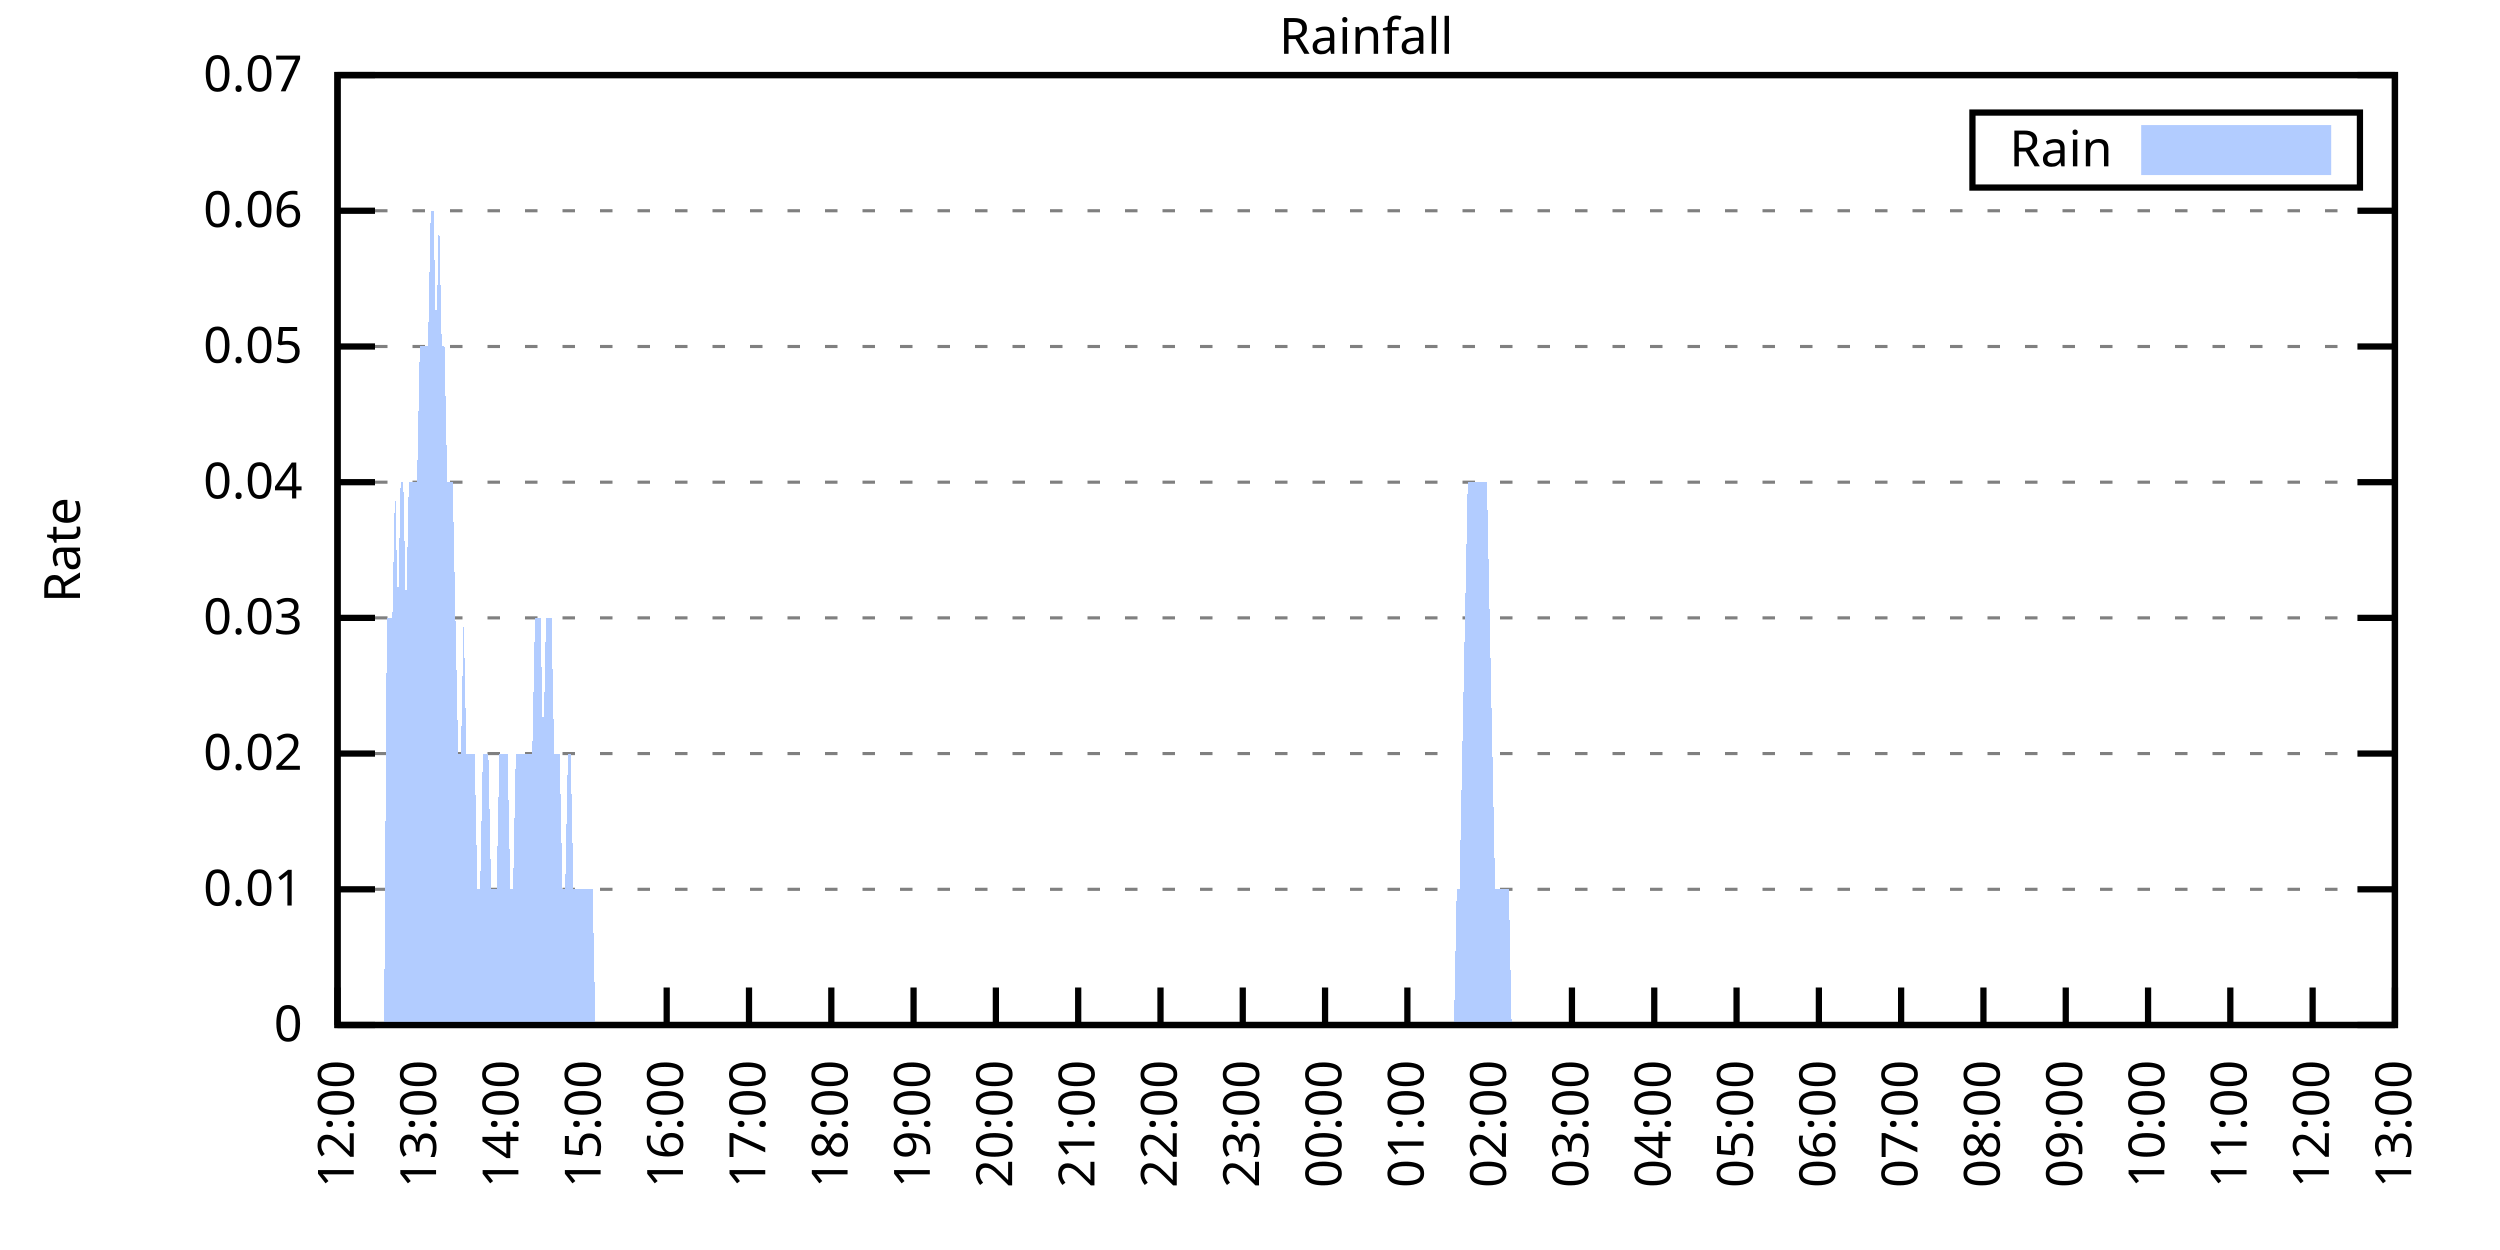
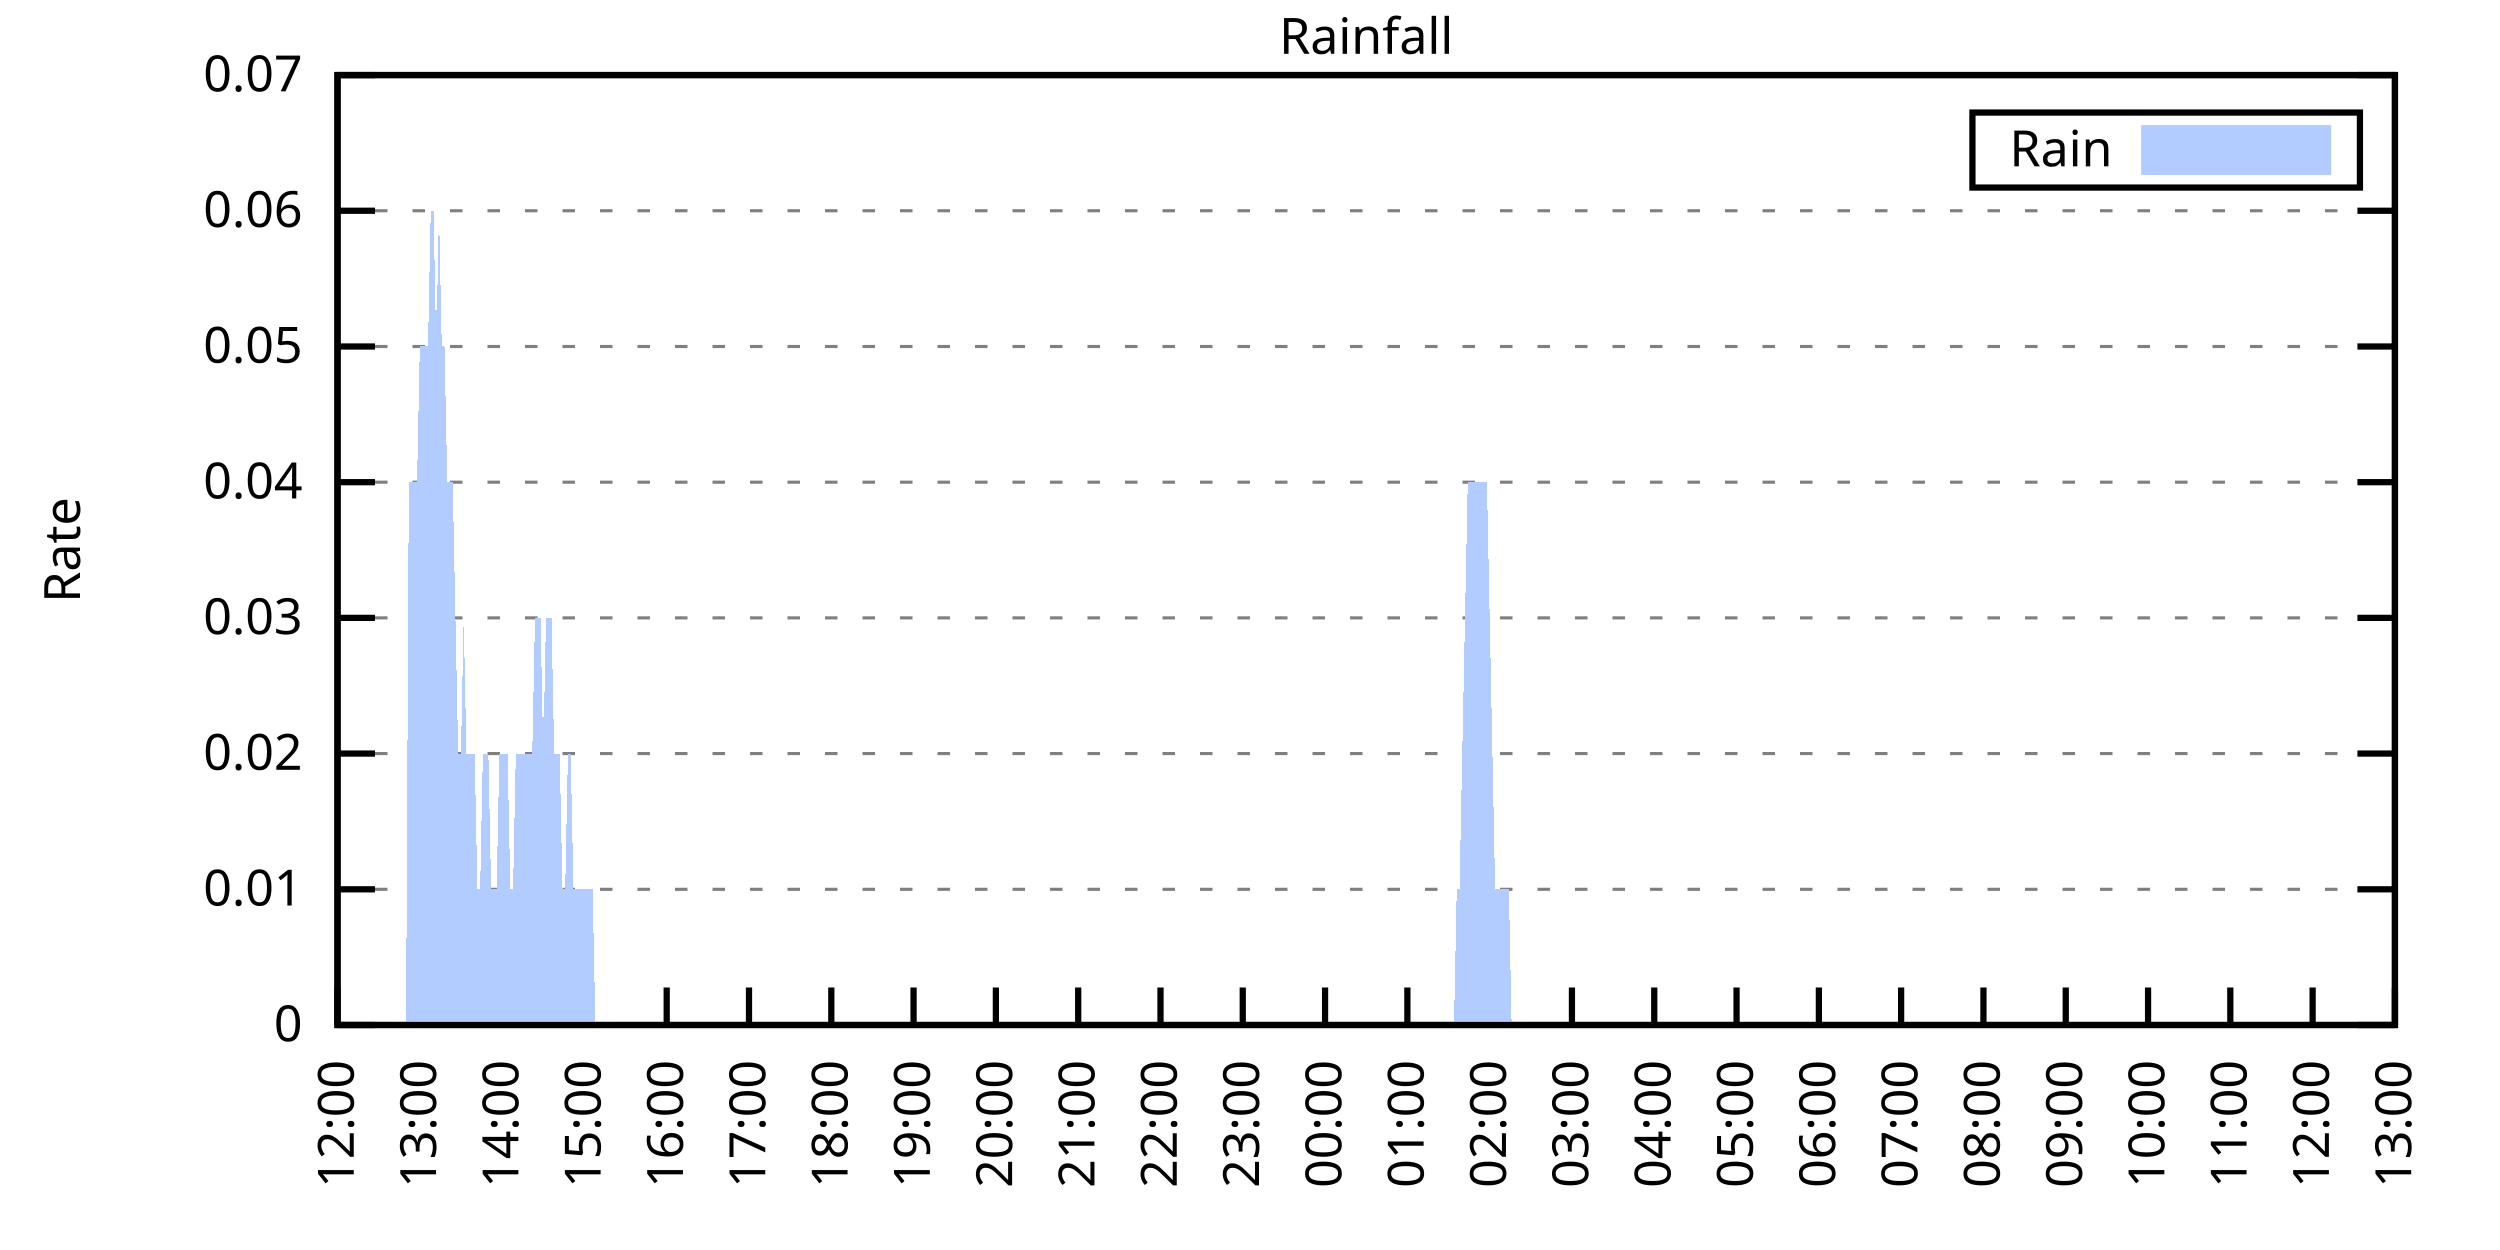
<svg xmlns="http://www.w3.org/2000/svg" xmlns:xlink="http://www.w3.org/1999/xlink" width="400" height="200" viewBox="0 0 400 200">
  <g id="gnuplot_canvas">
    <rect x="0" y="0" width="400" height="200" fill="none" />
    <defs>
      <circle id="gpDot" r="0.5" stroke-width="0.5" stroke="currentColor" />
      <path id="gpPt0" stroke-width="0.333" stroke="currentColor" d="M-1,0 h2 M0,-1 v2" />
      <path id="gpPt1" stroke-width="0.333" stroke="currentColor" d="M-1,-1 L1,1 M1,-1 L-1,1" />
      <path id="gpPt2" stroke-width="0.333" stroke="currentColor" d="M-1,0 L1,0 M0,-1 L0,1 M-1,-1 L1,1 M-1,1 L1,-1" />
      <rect id="gpPt3" stroke-width="0.333" stroke="currentColor" x="-1" y="-1" width="2" height="2" />
      <rect id="gpPt4" stroke-width="0.333" stroke="currentColor" fill="currentColor" x="-1" y="-1" width="2" height="2" />
      <circle id="gpPt5" stroke-width="0.333" stroke="currentColor" cx="0" cy="0" r="1" />
      <use xlink:href="#gpPt5" id="gpPt6" fill="currentColor" stroke="none" />
      <path id="gpPt7" stroke-width="0.333" stroke="currentColor" d="M0,-1.33 L-1.33,0.67 L1.33,0.67 z" />
      <use xlink:href="#gpPt7" id="gpPt8" fill="currentColor" stroke="none" />
      <use xlink:href="#gpPt7" id="gpPt9" stroke="currentColor" transform="rotate(180)" />
      <use xlink:href="#gpPt9" id="gpPt10" fill="currentColor" stroke="none" />
      <use xlink:href="#gpPt3" id="gpPt11" stroke="currentColor" transform="rotate(45)" />
      <use xlink:href="#gpPt11" id="gpPt12" fill="currentColor" stroke="none" />
      <path id="gpPt13" stroke-width="0.333" stroke="currentColor" d="M0,1.330 L1.265,0.411 L0.782,-1.067 L-0.782,-1.076 L-1.265,0.411 z" />
      <use xlink:href="#gpPt13" id="gpPt14" fill="currentColor" stroke="none" />
      <filter id="textbox" filterUnits="objectBoundingBox" x="0" y="0" height="1" width="1">
        <feFlood flood-color="white" flood-opacity="1" result="bgnd" />
        <feComposite in="SourceGraphic" in2="bgnd" operator="atop" />
      </filter>
      <filter id="greybox" filterUnits="objectBoundingBox" x="0" y="0" height="1" width="1">
        <feFlood flood-color="lightgrey" flood-opacity="1" result="grey" />
        <feComposite in="SourceGraphic" in2="grey" operator="atop" />
      </filter>
    </defs>
    <g fill="none" color="white" stroke="currentColor" stroke-width="1.00" stroke-linecap="butt" stroke-linejoin="miter">
</g>
    <g fill="none" color="black" stroke="currentColor" stroke-width="1.00" stroke-linecap="butt" stroke-linejoin="miter">
      <g stroke="none" shape-rendering="crispEdges">
        <polygon fill="rgb(255, 255, 255)" points="54.00,164.00 383.18,164.00 383.18,12.02 54.00,12.02 " />
      </g>
    </g>
    <g fill="none" color="black" stroke="currentColor" stroke-width="1.00" stroke-linecap="butt" stroke-linejoin="miter">
</g>
    <g fill="none" color="black" stroke="black" stroke-width="0.50" stroke-linecap="butt" stroke-linejoin="miter">
</g>
    <g fill="none" color="gray" stroke="currentColor" stroke-width="0.50" stroke-linecap="butt" stroke-linejoin="miter">
      <path stroke="gray" stroke-dasharray="2,4" class="gridline" d="M54.00,164.00 L383.19,164.00  " />
    </g>
    <g fill="none" color="gray" stroke="gray" stroke-width="1.00" stroke-linecap="butt" stroke-linejoin="miter">
</g>
    <g fill="none" color="black" stroke="currentColor" stroke-width="1.00" stroke-linecap="butt" stroke-linejoin="miter">
      <path stroke="black" d="M54.00,164.00 L60.00,164.00 M383.19,164.00 L377.19,164.00  " />
      <g transform="translate(48.40,166.60)" stroke="none" fill="black" font-family="Sans" font-size="8.00" text-anchor="end">
        <text>
          <tspan font-family="Sans"> 0</tspan>
        </text>
      </g>
    </g>
    <g fill="none" color="black" stroke="currentColor" stroke-width="1.00" stroke-linecap="butt" stroke-linejoin="miter">
</g>
    <g fill="none" color="black" stroke="black" stroke-width="0.50" stroke-linecap="butt" stroke-linejoin="miter">
</g>
    <g fill="none" color="gray" stroke="currentColor" stroke-width="0.50" stroke-linecap="butt" stroke-linejoin="miter">
      <path stroke="gray" stroke-dasharray="2,4" class="gridline" d="M54.00,142.29 L383.19,142.29  " />
    </g>
    <g fill="none" color="gray" stroke="gray" stroke-width="1.00" stroke-linecap="butt" stroke-linejoin="miter">
</g>
    <g fill="none" color="black" stroke="currentColor" stroke-width="1.00" stroke-linecap="butt" stroke-linejoin="miter">
      <path stroke="black" d="M54.00,142.29 L60.00,142.29 M383.19,142.29 L377.19,142.29  " />
      <g transform="translate(48.40,144.89)" stroke="none" fill="black" font-family="Sans" font-size="8.00" text-anchor="end">
        <text>
          <tspan font-family="Sans"> 0.01</tspan>
        </text>
      </g>
    </g>
    <g fill="none" color="black" stroke="currentColor" stroke-width="1.00" stroke-linecap="butt" stroke-linejoin="miter">
</g>
    <g fill="none" color="black" stroke="black" stroke-width="0.50" stroke-linecap="butt" stroke-linejoin="miter">
</g>
    <g fill="none" color="gray" stroke="currentColor" stroke-width="0.50" stroke-linecap="butt" stroke-linejoin="miter">
      <path stroke="gray" stroke-dasharray="2,4" class="gridline" d="M54.00,120.57 L383.19,120.57  " />
    </g>
    <g fill="none" color="gray" stroke="gray" stroke-width="1.00" stroke-linecap="butt" stroke-linejoin="miter">
</g>
    <g fill="none" color="black" stroke="currentColor" stroke-width="1.00" stroke-linecap="butt" stroke-linejoin="miter">
      <path stroke="black" d="M54.00,120.57 L60.00,120.57 M383.19,120.57 L377.19,120.57  " />
      <g transform="translate(48.40,123.17)" stroke="none" fill="black" font-family="Sans" font-size="8.00" text-anchor="end">
        <text>
          <tspan font-family="Sans"> 0.02</tspan>
        </text>
      </g>
    </g>
    <g fill="none" color="black" stroke="currentColor" stroke-width="1.00" stroke-linecap="butt" stroke-linejoin="miter">
</g>
    <g fill="none" color="black" stroke="black" stroke-width="0.50" stroke-linecap="butt" stroke-linejoin="miter">
</g>
    <g fill="none" color="gray" stroke="currentColor" stroke-width="0.50" stroke-linecap="butt" stroke-linejoin="miter">
      <path stroke="gray" stroke-dasharray="2,4" class="gridline" d="M54.00,98.86 L383.19,98.86  " />
    </g>
    <g fill="none" color="gray" stroke="gray" stroke-width="1.00" stroke-linecap="butt" stroke-linejoin="miter">
</g>
    <g fill="none" color="black" stroke="currentColor" stroke-width="1.00" stroke-linecap="butt" stroke-linejoin="miter">
      <path stroke="black" d="M54.00,98.86 L60.00,98.86 M383.19,98.86 L377.19,98.86  " />
      <g transform="translate(48.40,101.46)" stroke="none" fill="black" font-family="Sans" font-size="8.00" text-anchor="end">
        <text>
          <tspan font-family="Sans"> 0.03</tspan>
        </text>
      </g>
    </g>
    <g fill="none" color="black" stroke="currentColor" stroke-width="1.00" stroke-linecap="butt" stroke-linejoin="miter">
</g>
    <g fill="none" color="black" stroke="black" stroke-width="0.50" stroke-linecap="butt" stroke-linejoin="miter">
</g>
    <g fill="none" color="gray" stroke="currentColor" stroke-width="0.50" stroke-linecap="butt" stroke-linejoin="miter">
      <path stroke="gray" stroke-dasharray="2,4" class="gridline" d="M54.00,77.15 L383.19,77.15  " />
    </g>
    <g fill="none" color="gray" stroke="gray" stroke-width="1.00" stroke-linecap="butt" stroke-linejoin="miter">
</g>
    <g fill="none" color="black" stroke="currentColor" stroke-width="1.00" stroke-linecap="butt" stroke-linejoin="miter">
      <path stroke="black" d="M54.00,77.15 L60.00,77.15 M383.19,77.15 L377.19,77.15  " />
      <g transform="translate(48.40,79.75)" stroke="none" fill="black" font-family="Sans" font-size="8.00" text-anchor="end">
        <text>
          <tspan font-family="Sans"> 0.04</tspan>
        </text>
      </g>
    </g>
    <g fill="none" color="black" stroke="currentColor" stroke-width="1.00" stroke-linecap="butt" stroke-linejoin="miter">
</g>
    <g fill="none" color="black" stroke="black" stroke-width="0.50" stroke-linecap="butt" stroke-linejoin="miter">
</g>
    <g fill="none" color="gray" stroke="currentColor" stroke-width="0.50" stroke-linecap="butt" stroke-linejoin="miter">
      <path stroke="gray" stroke-dasharray="2,4" class="gridline" d="M54.00,55.44 L383.19,55.44  " />
    </g>
    <g fill="none" color="gray" stroke="gray" stroke-width="1.00" stroke-linecap="butt" stroke-linejoin="miter">
</g>
    <g fill="none" color="black" stroke="currentColor" stroke-width="1.00" stroke-linecap="butt" stroke-linejoin="miter">
      <path stroke="black" d="M54.00,55.44 L60.00,55.44 M383.19,55.44 L377.19,55.44  " />
      <g transform="translate(48.40,58.04)" stroke="none" fill="black" font-family="Sans" font-size="8.00" text-anchor="end">
        <text>
          <tspan font-family="Sans"> 0.05</tspan>
        </text>
      </g>
    </g>
    <g fill="none" color="black" stroke="currentColor" stroke-width="1.00" stroke-linecap="butt" stroke-linejoin="miter">
</g>
    <g fill="none" color="black" stroke="black" stroke-width="0.50" stroke-linecap="butt" stroke-linejoin="miter">
</g>
    <g fill="none" color="gray" stroke="currentColor" stroke-width="0.50" stroke-linecap="butt" stroke-linejoin="miter">
      <path stroke="gray" stroke-dasharray="2,4" class="gridline" d="M54.00,33.72 L383.19,33.72  " />
    </g>
    <g fill="none" color="gray" stroke="gray" stroke-width="1.00" stroke-linecap="butt" stroke-linejoin="miter">
</g>
    <g fill="none" color="black" stroke="currentColor" stroke-width="1.00" stroke-linecap="butt" stroke-linejoin="miter">
      <path stroke="black" d="M54.00,33.72 L60.00,33.72 M383.19,33.72 L377.19,33.72  " />
      <g transform="translate(48.40,36.32)" stroke="none" fill="black" font-family="Sans" font-size="8.00" text-anchor="end">
        <text>
          <tspan font-family="Sans"> 0.06</tspan>
        </text>
      </g>
    </g>
    <g fill="none" color="black" stroke="currentColor" stroke-width="1.00" stroke-linecap="butt" stroke-linejoin="miter">
</g>
    <g fill="none" color="black" stroke="black" stroke-width="0.50" stroke-linecap="butt" stroke-linejoin="miter">
</g>
    <g fill="none" color="gray" stroke="currentColor" stroke-width="0.50" stroke-linecap="butt" stroke-linejoin="miter">
      <path stroke="gray" stroke-dasharray="2,4" class="gridline" d="M54.00,12.01 L383.19,12.01  " />
    </g>
    <g fill="none" color="gray" stroke="gray" stroke-width="1.00" stroke-linecap="butt" stroke-linejoin="miter">
</g>
    <g fill="none" color="black" stroke="currentColor" stroke-width="1.00" stroke-linecap="butt" stroke-linejoin="miter">
      <path stroke="black" d="M54.00,12.01 L60.00,12.01 M383.19,12.01 L377.19,12.01  " />
      <g transform="translate(48.40,14.61)" stroke="none" fill="black" font-family="Sans" font-size="8.00" text-anchor="end">
        <text>
          <tspan font-family="Sans"> 0.07</tspan>
        </text>
      </g>
    </g>
    <g fill="none" color="black" stroke="currentColor" stroke-width="1.00" stroke-linecap="butt" stroke-linejoin="miter">
      <path stroke="black" d="M54.00,164.00 L54.00,158.00  " />
      <g transform="translate(56.60,169.60) rotate(270.00)" stroke="none" fill="black" font-family="Sans" font-size="8.00" text-anchor="end">
        <text>
          <tspan font-family="Sans">12:00</tspan>
        </text>
      </g>
    </g>
    <g fill="none" color="black" stroke="currentColor" stroke-width="1.00" stroke-linecap="butt" stroke-linejoin="miter">
      <path stroke="black" d="M67.17,164.00 L67.17,158.00  " />
      <g transform="translate(69.77,169.60) rotate(270.00)" stroke="none" fill="black" font-family="Sans" font-size="8.00" text-anchor="end">
        <text>
          <tspan font-family="Sans">13:00</tspan>
        </text>
      </g>
    </g>
    <g fill="none" color="black" stroke="currentColor" stroke-width="1.00" stroke-linecap="butt" stroke-linejoin="miter">
      <path stroke="black" d="M80.34,164.00 L80.34,158.00  " />
      <g transform="translate(82.94,169.60) rotate(270.00)" stroke="none" fill="black" font-family="Sans" font-size="8.00" text-anchor="end">
        <text>
          <tspan font-family="Sans">14:00</tspan>
        </text>
      </g>
    </g>
    <g fill="none" color="black" stroke="currentColor" stroke-width="1.00" stroke-linecap="butt" stroke-linejoin="miter">
      <path stroke="black" d="M93.50,164.00 L93.50,158.00  " />
      <g transform="translate(96.10,169.60) rotate(270.00)" stroke="none" fill="black" font-family="Sans" font-size="8.00" text-anchor="end">
        <text>
          <tspan font-family="Sans">15:00</tspan>
        </text>
      </g>
    </g>
    <g fill="none" color="black" stroke="currentColor" stroke-width="1.00" stroke-linecap="butt" stroke-linejoin="miter">
      <path stroke="black" d="M106.67,164.00 L106.67,158.00  " />
      <g transform="translate(109.27,169.60) rotate(270.00)" stroke="none" fill="black" font-family="Sans" font-size="8.00" text-anchor="end">
        <text>
          <tspan font-family="Sans">16:00</tspan>
        </text>
      </g>
    </g>
    <g fill="none" color="black" stroke="currentColor" stroke-width="1.00" stroke-linecap="butt" stroke-linejoin="miter">
      <path stroke="black" d="M119.84,164.00 L119.84,158.00  " />
      <g transform="translate(122.44,169.60) rotate(270.00)" stroke="none" fill="black" font-family="Sans" font-size="8.00" text-anchor="end">
        <text>
          <tspan font-family="Sans">17:00</tspan>
        </text>
      </g>
    </g>
    <g fill="none" color="black" stroke="currentColor" stroke-width="1.00" stroke-linecap="butt" stroke-linejoin="miter">
      <path stroke="black" d="M133.01,164.00 L133.01,158.00  " />
      <g transform="translate(135.61,169.60) rotate(270.00)" stroke="none" fill="black" font-family="Sans" font-size="8.00" text-anchor="end">
        <text>
          <tspan font-family="Sans">18:00</tspan>
        </text>
      </g>
    </g>
    <g fill="none" color="black" stroke="currentColor" stroke-width="1.00" stroke-linecap="butt" stroke-linejoin="miter">
      <path stroke="black" d="M146.17,164.00 L146.17,158.00  " />
      <g transform="translate(148.77,169.60) rotate(270.00)" stroke="none" fill="black" font-family="Sans" font-size="8.00" text-anchor="end">
        <text>
          <tspan font-family="Sans">19:00</tspan>
        </text>
      </g>
    </g>
    <g fill="none" color="black" stroke="currentColor" stroke-width="1.00" stroke-linecap="butt" stroke-linejoin="miter">
      <path stroke="black" d="M159.34,164.00 L159.34,158.00  " />
      <g transform="translate(161.94,169.60) rotate(270.00)" stroke="none" fill="black" font-family="Sans" font-size="8.00" text-anchor="end">
        <text>
          <tspan font-family="Sans">20:00</tspan>
        </text>
      </g>
    </g>
    <g fill="none" color="black" stroke="currentColor" stroke-width="1.00" stroke-linecap="butt" stroke-linejoin="miter">
      <path stroke="black" d="M172.51,164.00 L172.51,158.00  " />
      <g transform="translate(175.11,169.60) rotate(270.00)" stroke="none" fill="black" font-family="Sans" font-size="8.00" text-anchor="end">
        <text>
          <tspan font-family="Sans">21:00</tspan>
        </text>
      </g>
    </g>
    <g fill="none" color="black" stroke="currentColor" stroke-width="1.00" stroke-linecap="butt" stroke-linejoin="miter">
      <path stroke="black" d="M185.68,164.00 L185.68,158.00  " />
      <g transform="translate(188.28,169.60) rotate(270.00)" stroke="none" fill="black" font-family="Sans" font-size="8.00" text-anchor="end">
        <text>
          <tspan font-family="Sans">22:00</tspan>
        </text>
      </g>
    </g>
    <g fill="none" color="black" stroke="currentColor" stroke-width="1.00" stroke-linecap="butt" stroke-linejoin="miter">
      <path stroke="black" d="M198.84,164.00 L198.84,158.00  " />
      <g transform="translate(201.44,169.60) rotate(270.00)" stroke="none" fill="black" font-family="Sans" font-size="8.00" text-anchor="end">
        <text>
          <tspan font-family="Sans">23:00</tspan>
        </text>
      </g>
    </g>
    <g fill="none" color="black" stroke="currentColor" stroke-width="1.00" stroke-linecap="butt" stroke-linejoin="miter">
      <path stroke="black" d="M212.01,164.00 L212.01,158.00  " />
      <g transform="translate(214.61,169.60) rotate(270.00)" stroke="none" fill="black" font-family="Sans" font-size="8.00" text-anchor="end">
        <text>
          <tspan font-family="Sans">00:00</tspan>
        </text>
      </g>
    </g>
    <g fill="none" color="black" stroke="currentColor" stroke-width="1.00" stroke-linecap="butt" stroke-linejoin="miter">
      <path stroke="black" d="M225.18,164.00 L225.18,158.00  " />
      <g transform="translate(227.78,169.60) rotate(270.00)" stroke="none" fill="black" font-family="Sans" font-size="8.00" text-anchor="end">
        <text>
          <tspan font-family="Sans">01:00</tspan>
        </text>
      </g>
    </g>
    <g fill="none" color="black" stroke="currentColor" stroke-width="1.00" stroke-linecap="butt" stroke-linejoin="miter">
      <path stroke="black" d="M238.35,164.00 L238.35,158.00  " />
      <g transform="translate(240.95,169.60) rotate(270.00)" stroke="none" fill="black" font-family="Sans" font-size="8.00" text-anchor="end">
        <text>
          <tspan font-family="Sans">02:00</tspan>
        </text>
      </g>
    </g>
    <g fill="none" color="black" stroke="currentColor" stroke-width="1.00" stroke-linecap="butt" stroke-linejoin="miter">
      <path stroke="black" d="M251.51,164.00 L251.51,158.00  " />
      <g transform="translate(254.11,169.60) rotate(270.00)" stroke="none" fill="black" font-family="Sans" font-size="8.00" text-anchor="end">
        <text>
          <tspan font-family="Sans">03:00</tspan>
        </text>
      </g>
    </g>
    <g fill="none" color="black" stroke="currentColor" stroke-width="1.00" stroke-linecap="butt" stroke-linejoin="miter">
      <path stroke="black" d="M264.68,164.00 L264.68,158.00  " />
      <g transform="translate(267.28,169.60) rotate(270.00)" stroke="none" fill="black" font-family="Sans" font-size="8.00" text-anchor="end">
        <text>
          <tspan font-family="Sans">04:00</tspan>
        </text>
      </g>
    </g>
    <g fill="none" color="black" stroke="currentColor" stroke-width="1.00" stroke-linecap="butt" stroke-linejoin="miter">
      <path stroke="black" d="M277.85,164.00 L277.85,158.00  " />
      <g transform="translate(280.45,169.60) rotate(270.00)" stroke="none" fill="black" font-family="Sans" font-size="8.00" text-anchor="end">
        <text>
          <tspan font-family="Sans">05:00</tspan>
        </text>
      </g>
    </g>
    <g fill="none" color="black" stroke="currentColor" stroke-width="1.00" stroke-linecap="butt" stroke-linejoin="miter">
      <path stroke="black" d="M291.02,164.00 L291.02,158.00  " />
      <g transform="translate(293.62,169.60) rotate(270.00)" stroke="none" fill="black" font-family="Sans" font-size="8.00" text-anchor="end">
        <text>
          <tspan font-family="Sans">06:00</tspan>
        </text>
      </g>
    </g>
    <g fill="none" color="black" stroke="currentColor" stroke-width="1.00" stroke-linecap="butt" stroke-linejoin="miter">
      <path stroke="black" d="M304.18,164.00 L304.18,158.00  " />
      <g transform="translate(306.78,169.60) rotate(270.00)" stroke="none" fill="black" font-family="Sans" font-size="8.00" text-anchor="end">
        <text>
          <tspan font-family="Sans">07:00</tspan>
        </text>
      </g>
    </g>
    <g fill="none" color="black" stroke="currentColor" stroke-width="1.00" stroke-linecap="butt" stroke-linejoin="miter">
      <path stroke="black" d="M317.35,164.00 L317.35,158.00  " />
      <g transform="translate(319.95,169.60) rotate(270.00)" stroke="none" fill="black" font-family="Sans" font-size="8.00" text-anchor="end">
        <text>
          <tspan font-family="Sans">08:00</tspan>
        </text>
      </g>
    </g>
    <g fill="none" color="black" stroke="currentColor" stroke-width="1.00" stroke-linecap="butt" stroke-linejoin="miter">
      <path stroke="black" d="M330.52,164.00 L330.52,158.00  " />
      <g transform="translate(333.12,169.60) rotate(270.00)" stroke="none" fill="black" font-family="Sans" font-size="8.00" text-anchor="end">
        <text>
          <tspan font-family="Sans">09:00</tspan>
        </text>
      </g>
    </g>
    <g fill="none" color="black" stroke="currentColor" stroke-width="1.00" stroke-linecap="butt" stroke-linejoin="miter">
      <path stroke="black" d="M343.69,164.00 L343.69,158.00  " />
      <g transform="translate(346.29,169.60) rotate(270.00)" stroke="none" fill="black" font-family="Sans" font-size="8.00" text-anchor="end">
        <text>
          <tspan font-family="Sans">10:00</tspan>
        </text>
      </g>
    </g>
    <g fill="none" color="black" stroke="currentColor" stroke-width="1.00" stroke-linecap="butt" stroke-linejoin="miter">
      <path stroke="black" d="M356.85,164.00 L356.85,158.00  " />
      <g transform="translate(359.45,169.60) rotate(270.00)" stroke="none" fill="black" font-family="Sans" font-size="8.00" text-anchor="end">
        <text>
          <tspan font-family="Sans">11:00</tspan>
        </text>
      </g>
    </g>
    <g fill="none" color="black" stroke="currentColor" stroke-width="1.00" stroke-linecap="butt" stroke-linejoin="miter">
      <path stroke="black" d="M370.02,164.00 L370.02,158.00  " />
      <g transform="translate(372.62,169.60) rotate(270.00)" stroke="none" fill="black" font-family="Sans" font-size="8.00" text-anchor="end">
        <text>
          <tspan font-family="Sans">12:00</tspan>
        </text>
      </g>
    </g>
    <g fill="none" color="black" stroke="currentColor" stroke-width="1.00" stroke-linecap="butt" stroke-linejoin="miter">
      <path stroke="black" d="M383.19,164.00 L383.19,158.00  " />
      <g transform="translate(385.79,169.60) rotate(270.00)" stroke="none" fill="black" font-family="Sans" font-size="8.00" text-anchor="end">
        <text>
          <tspan font-family="Sans">13:00</tspan>
        </text>
      </g>
    </g>
    <g fill="none" color="black" stroke="currentColor" stroke-width="1.00" stroke-linecap="butt" stroke-linejoin="miter">
</g>
    <g fill="none" color="black" stroke="currentColor" stroke-width="1.00" stroke-linecap="butt" stroke-linejoin="miter">
      <path stroke="black" d="M54.00,12.01 L54.00,164.00 L383.19,164.00 L383.19,12.01 L54.00,12.01 Z  " />
    </g>
    <g fill="none" color="black" stroke="currentColor" stroke-width="1.00" stroke-linecap="butt" stroke-linejoin="miter">
</g>
    <g fill="none" color="black" stroke="currentColor" stroke-width="1.00" stroke-linecap="butt" stroke-linejoin="miter">
      <path stroke="black" d="M315.59,30.01 L315.59,18.01 L377.59,18.01 L377.59,30.01 L315.59,30.01 Z  " />
    </g>
    <g id="Rainfall_plot_1">
      <g fill="none" color="white" stroke="black" stroke-width="2.00" stroke-linecap="butt" stroke-linejoin="miter">
</g>
      <g fill="none" color="black" stroke="currentColor" stroke-width="2.00" stroke-linecap="butt" stroke-linejoin="miter">
        <g transform="translate(337.99,26.61)" stroke="none" fill="black" font-family="Sans" font-size="8.00" text-anchor="end">
          <text>
            <tspan font-family="Sans">Rain</tspan>
          </text>
        </g>
      </g>
      <g fill="none" color="black" stroke="currentColor" stroke-width="2.00" stroke-linecap="butt" stroke-linejoin="miter">
        <g stroke="none" shape-rendering="crispEdges">
          <polygon fill="rgb(178, 204, 255)" points="343.59,27.01 371.99,27.01 371.99,21.01 343.59,21.01 " />
        </g>
        <path stroke="rgb(178, 204, 255)" d="M343.59,27.01 L371.99,27.01 L371.99,21.01 L343.59,21.01 L343.59,27.01 Z  " />
      </g>
      <g fill="none" color="black" stroke="currentColor" stroke-width="2.00" stroke-linecap="butt" stroke-linejoin="miter">
        <g stroke="none" shape-rendering="crispEdges">
-           <polygon fill="rgb(178, 204, 255)" points="57.51,164.00 57.95,164.00 58.39,164.00 58.83,164.00 59.27,164.00 59.71,164.00 60.14,164.00 60.58,164.00 61.02,164.00 61.46,164.00 61.90,98.86 62.34,98.86 62.78,98.86 63.22,77.15 63.66,98.86 64.10,77.15 64.53,77.15 64.97,98.86 65.41,77.15 65.85,77.15 66.29,77.15 66.73,77.15 67.17,55.44 67.61,55.44 68.05,55.44 68.48,55.44 68.92,33.72 69.36,33.72 69.80,55.44 70.24,33.72 70.68,55.44 71.12,55.44 71.56,77.15 72.00,77.15 72.43,77.15 72.87,98.86 73.31,120.57 73.75,120.57 74.19,98.86 74.63,120.57 75.07,120.57 75.51,120.57 75.95,120.57 76.38,142.29 76.82,142.29 77.26,120.57 77.70,120.57 78.14,120.57 78.58,142.29 79.02,142.29 79.46,142.29 79.90,120.57 80.34,120.57 80.77,120.57 81.21,120.57 81.65,142.29 82.09,142.29 82.53,120.57 82.97,120.57 83.41,120.57 83.85,120.57 84.29,120.57 84.72,120.57 85.16,120.57 85.60,98.86 86.04,98.86 86.48,98.86 86.92,120.57 87.36,98.86 87.80,98.86 88.24,98.86 88.67,120.57 89.11,120.57 89.55,120.57 89.99,142.29 90.43,142.29 90.87,120.57 91.31,120.57 91.75,142.29 92.19,142.29 92.62,142.29 93.06,142.29 93.50,142.29 93.94,142.29 94.38,142.29 94.82,142.29 95.26,164.00 95.70,164.00 96.14,164.00 96.58,164.00 97.01,164.00 97.45,164.00 97.89,164.00 98.33,164.00 98.77,164.00 99.21,164.00 99.65,164.00 100.09,164.00 100.53,164.00 100.96,164.00 101.40,164.00 101.84,164.00 102.28,164.00 102.72,164.00 103.16,164.00 103.60,164.00 104.04,164.00 104.48,164.00 104.91,164.00 105.35,164.00 105.79,164.00 106.23,164.00 106.67,164.00 107.11,164.00 107.55,164.00 107.99,164.00 108.43,164.00 108.87,164.00 109.30,164.00 109.74,164.00 110.18,164.00 110.62,164.00 111.06,164.00 111.50,164.00 111.94,164.00 112.38,164.00 112.82,164.00 113.25,164.00 113.69,164.00 114.13,164.00 114.57,164.00 115.01,164.00 115.45,164.00 115.89,164.00 116.33,164.00 116.77,164.00 117.20,164.00 117.64,164.00 118.08,164.00 118.52,164.00 118.96,164.00 119.40,164.00 119.84,164.00 120.28,164.00 120.72,164.00 121.15,164.00 121.59,164.00 122.03,164.00 122.47,164.00 122.91,164.00 123.35,164.00 123.79,164.00 124.23,164.00 124.67,164.00 125.11,164.00 125.54,164.00 125.98,164.00 126.42,164.00 126.86,164.00 127.30,164.00 127.74,164.00 128.18,164.00 128.62,164.00 129.06,164.00 129.49,164.00 129.93,164.00 130.37,164.00 130.81,164.00 131.25,164.00 131.69,164.00 132.13,164.00 132.57,164.00 133.01,164.00 133.44,164.00 133.88,164.00 134.32,164.00 134.76,164.00 135.20,164.00 135.64,164.00 136.08,164.00 136.52,164.00 136.96,164.00 137.39,164.00 137.83,164.00 138.27,164.00 138.71,164.00 139.15,164.00 139.59,164.00 140.03,164.00 140.47,164.00 140.91,164.00 141.35,164.00 141.78,164.00 142.22,164.00 142.66,164.00 143.10,164.00 143.54,164.00 143.98,164.00 144.42,164.00 144.86,164.00 145.30,164.00 145.73,164.00 146.17,164.00 146.61,164.00 147.05,164.00 147.49,164.00 147.93,164.00 148.37,164.00 148.81,164.00 149.25,164.00 149.68,164.00 150.12,164.00 150.56,164.00 151.00,164.00 151.44,164.00 151.88,164.00 152.32,164.00 152.76,164.00 153.20,164.00 153.63,164.00 154.07,164.00 154.51,164.00 154.95,164.00 155.39,164.00 155.83,164.00 156.27,164.00 156.71,164.00 157.15,164.00 157.59,164.00 158.02,164.00 158.46,164.00 158.90,164.00 159.34,164.00 159.78,164.00 160.22,164.00 160.66,164.00 161.10,164.00 161.54,164.00 161.97,164.00 162.41,164.00 162.85,164.00 163.29,164.00 163.73,164.00 164.17,164.00 164.61,164.00 165.05,164.00 165.49,164.00 165.92,164.00 166.36,164.00 166.80,164.00 167.24,164.00 167.68,164.00 168.12,164.00 168.56,164.00 169.00,164.00 169.44,164.00 169.87,164.00 170.31,164.00 170.75,164.00 171.19,164.00 171.63,164.00 172.07,164.00 172.51,164.00 172.95,164.00 173.39,164.00 173.83,164.00 174.26,164.00 174.70,164.00 175.14,164.00 175.58,164.00 176.02,164.00 176.46,164.00 176.90,164.00 177.34,164.00 177.78,164.00 178.21,164.00 178.65,164.00 179.09,164.00 179.53,164.00 179.97,164.00 180.41,164.00 180.85,164.00 181.29,164.00 181.73,164.00 182.16,164.00 182.60,164.00 183.04,164.00 183.48,164.00 183.92,164.00 184.36,164.00 184.80,164.00 185.24,164.00 185.68,164.00 186.11,164.00 186.55,164.00 186.99,164.00 187.43,164.00 187.87,164.00 188.31,164.00 188.75,164.00 189.19,164.00 189.63,164.00 190.07,164.00 190.50,164.00 190.94,164.00 191.38,164.00 191.82,164.00 192.26,164.00 192.70,164.00 193.14,164.00 193.58,164.00 194.02,164.00 194.45,164.00 194.89,164.00 195.33,164.00 195.77,164.00 196.21,164.00 196.65,164.00 197.09,164.00 197.53,164.00 197.97,164.00 198.40,164.00 198.84,164.00 199.28,164.00 199.72,164.00 200.16,164.00 200.60,164.00 201.04,164.00 201.48,164.00 201.92,164.00 202.35,164.00 202.79,164.00 203.23,164.00 203.67,164.00 204.11,164.00 204.55,164.00 204.99,164.00 205.43,164.00 205.87,164.00 206.31,164.00 206.74,164.00 207.18,164.00 207.62,164.00 208.06,164.00 208.50,164.00 208.94,164.00 209.38,164.00 209.82,164.00 210.26,164.00 210.69,164.00 211.13,164.00 211.57,164.00 212.01,164.00 212.45,164.00 212.89,164.00 213.33,164.00 213.77,164.00 214.21,164.00 214.64,164.00 215.08,164.00 215.52,164.00 215.96,164.00 216.40,164.00 216.84,164.00 217.28,164.00 217.72,164.00 218.16,164.00 218.60,164.00 219.03,164.00 219.47,164.00 219.91,164.00 220.35,164.00 220.79,164.00 221.23,164.00 221.67,164.00 222.11,164.00 222.55,164.00 222.98,164.00 223.42,164.00 223.86,164.00 224.30,164.00 224.74,164.00 225.18,164.00 225.62,164.00 226.06,164.00 226.50,164.00 226.93,164.00 227.37,164.00 227.81,164.00 228.25,164.00 228.69,164.00 229.13,164.00 229.57,164.00 230.01,164.00 230.45,164.00 230.88,164.00 231.32,164.00 231.76,164.00 232.20,164.00 232.64,164.00 233.08,142.29 233.52,142.29 233.96,120.57 234.40,98.86 234.84,77.15 235.27,77.15 235.71,77.15 236.15,77.15 236.59,77.15 237.03,77.15 237.47,77.15 237.91,77.15 238.35,98.86 238.79,120.57 239.22,142.29 239.66,142.29 240.10,142.29 240.54,142.29 240.98,142.29 241.42,142.29 241.86,164.00 242.30,164.00 242.74,164.00 243.17,164.00 243.61,164.00 244.05,164.00 244.49,164.00 244.93,164.00 245.37,164.00 245.81,164.00 246.25,164.00 246.69,164.00 247.12,164.00 247.56,164.00 248.00,164.00 248.44,164.00 248.88,164.00 249.32,164.00 249.76,164.00 250.20,164.00 250.64,164.00 251.08,164.00 251.51,164.00 251.95,164.00 252.39,164.00 252.83,164.00 253.27,164.00 253.71,164.00 254.15,164.00 254.59,164.00 255.03,164.00 255.46,164.00 255.90,164.00 256.34,164.00 256.78,164.00 257.22,164.00 257.66,164.00 258.10,164.00 258.54,164.00 258.98,164.00 259.41,164.00 259.85,164.00 260.29,164.00 260.73,164.00 261.17,164.00 261.61,164.00 262.05,164.00 262.49,164.00 262.93,164.00 263.36,164.00 263.80,164.00 264.24,164.00 264.68,164.00 265.12,164.00 265.56,164.00 266.00,164.00 266.44,164.00 266.88,164.00 267.32,164.00 267.75,164.00 268.19,164.00 268.63,164.00 269.07,164.00 269.51,164.00 269.95,164.00 270.39,164.00 270.83,164.00 271.27,164.00 271.70,164.00 272.14,164.00 272.58,164.00 273.02,164.00 273.46,164.00 273.90,164.00 274.34,164.00 274.78,164.00 275.22,164.00 275.65,164.00 276.09,164.00 276.53,164.00 276.97,164.00 277.41,164.00 277.85,164.00 278.29,164.00 278.73,164.00 279.17,164.00 279.60,164.00 280.04,164.00 280.48,164.00 280.92,164.00 281.36,164.00 281.80,164.00 282.24,164.00 282.68,164.00 283.12,164.00 283.56,164.00 283.99,164.00 284.43,164.00 284.87,164.00 285.31,164.00 285.75,164.00 286.19,164.00 286.63,164.00 287.07,164.00 287.51,164.00 287.94,164.00 288.38,164.00 288.82,164.00 289.26,164.00 289.70,164.00 290.14,164.00 290.58,164.00 291.02,164.00 291.46,164.00 291.89,164.00 292.33,164.00 292.77,164.00 293.21,164.00 293.65,164.00 294.09,164.00 294.53,164.00 294.97,164.00 295.41,164.00 295.84,164.00 296.28,164.00 296.72,164.00 297.16,164.00 297.60,164.00 298.04,164.00 298.48,164.00 298.92,164.00 299.36,164.00 299.80,164.00 300.23,164.00 300.67,164.00 301.11,164.00 301.55,164.00 301.99,164.00 302.43,164.00 302.87,164.00 303.31,164.00 303.75,164.00 304.18,164.00 304.62,164.00 305.06,164.00 305.50,164.00 305.94,164.00 306.38,164.00 306.82,164.00 307.26,164.00 307.70,164.00 308.13,164.00 308.57,164.00 309.01,164.00 309.45,164.00 309.89,164.00 310.33,164.00 310.77,164.00 311.21,164.00 311.65,164.00 312.08,164.00 312.52,164.00 312.96,164.00 313.40,164.00 313.84,164.00 314.28,164.00 314.72,164.00 315.16,164.00 315.60,164.00 316.04,164.00 316.47,164.00 316.91,164.00 317.35,164.00 317.79,164.00 318.23,164.00 318.67,164.00 319.11,164.00 319.55,164.00 319.99,164.00 320.42,164.00 320.86,164.00 321.30,164.00 321.74,164.00 322.18,164.00 322.62,164.00 323.06,164.00 323.50,164.00 323.94,164.00 324.37,164.00 324.81,164.00 325.25,164.00 325.69,164.00 326.13,164.00 326.57,164.00 327.01,164.00 327.45,164.00 327.89,164.00 328.33,164.00 328.76,164.00 329.20,164.00 329.64,164.00 330.08,164.00 330.52,164.00 330.96,164.00 331.40,164.00 331.84,164.00 332.28,164.00 332.71,164.00 333.15,164.00 333.59,164.00 334.03,164.00 334.47,164.00 334.91,164.00 335.35,164.00 335.79,164.00 336.23,164.00 336.66,164.00 337.10,164.00 337.54,164.00 337.98,164.00 338.42,164.00 338.86,164.00 339.30,164.00 339.74,164.00 340.18,164.00 340.61,164.00 341.05,164.00 341.49,164.00 341.93,164.00 342.37,164.00 342.81,164.00 343.25,164.00 343.69,164.00 344.13,164.00 344.57,164.00 345.00,164.00 345.44,164.00 345.88,164.00 346.32,164.00 346.76,164.00 347.20,164.00 347.64,164.00 348.08,164.00 348.52,164.00 348.95,164.00 349.39,164.00 349.83,164.00 350.27,164.00 350.71,164.00 351.15,164.00 351.59,164.00 352.03,164.00 352.47,164.00 352.90,164.00 353.34,164.00 353.78,164.00 354.22,164.00 354.66,164.00 355.10,164.00 355.54,164.00 355.98,164.00 356.42,164.00 356.85,164.00 357.29,164.00 357.73,164.00 358.17,164.00 358.61,164.00 359.05,164.00 359.49,164.00 359.93,164.00 360.37,164.00 360.81,164.00 361.24,164.00 361.68,164.00 362.12,164.00 362.56,164.00 363.00,164.00 363.44,164.00 363.88,164.00 364.32,164.00 364.76,164.00 365.19,164.00 365.63,164.00 366.07,164.00 366.51,164.00 366.95,164.00 367.39,164.00 367.83,164.00 368.27,164.00 368.71,164.00 369.14,164.00 369.58,164.00 370.02,164.00 370.46,164.00 370.90,164.00 371.34,164.00 371.78,164.00 372.22,164.00 372.66,164.00 373.09,164.00 373.09,164.00 57.51,164.00 " />
+           <polygon fill="rgb(178, 204, 255)" points="61.02,164.00 61.46,164.00 61.90,164.00 62.34,164.00 62.78,164.00 63.22,164.00 63.66,164.00 64.10,164.00 64.53,164.00 64.97,164.00 65.41,77.15 65.85,77.15 66.29,77.15 66.73,77.15 67.17,55.44 67.61,55.44 68.05,55.44 68.48,55.44 68.92,33.72 69.36,33.72 69.80,55.44 70.24,33.72 70.68,55.44 71.12,55.44 71.56,77.15 72.00,77.15 72.43,77.15 72.87,98.86 73.31,120.57 73.75,120.57 74.19,98.86 74.63,120.57 75.07,120.57 75.51,120.57 75.95,120.57 76.38,142.29 76.82,142.29 77.26,120.57 77.70,120.57 78.14,120.57 78.58,142.29 79.02,142.29 79.46,142.29 79.90,120.57 80.34,120.57 80.77,120.57 81.21,120.57 81.65,142.29 82.09,142.29 82.53,120.57 82.97,120.57 83.41,120.57 83.85,120.57 84.29,120.57 84.72,120.57 85.16,120.57 85.60,98.86 86.04,98.86 86.48,98.86 86.92,120.57 87.36,98.86 87.80,98.86 88.24,98.86 88.67,120.57 89.11,120.57 89.55,120.57 89.99,142.29 90.43,142.29 90.87,120.57 91.31,120.57 91.75,142.29 92.19,142.29 92.62,142.29 93.06,142.29 93.50,142.29 93.94,142.29 94.38,142.29 94.82,142.29 95.26,164.00 95.70,164.00 96.14,164.00 96.58,164.00 97.01,164.00 97.45,164.00 97.89,164.00 98.33,164.00 98.77,164.00 99.21,164.00 99.65,164.00 100.09,164.00 100.53,164.00 100.96,164.00 101.40,164.00 101.84,164.00 102.28,164.00 102.72,164.00 103.16,164.00 103.60,164.00 104.04,164.00 104.48,164.00 104.91,164.00 105.35,164.00 105.79,164.00 106.23,164.00 106.67,164.00 107.11,164.00 107.55,164.00 107.99,164.00 108.43,164.00 108.87,164.00 109.30,164.00 109.74,164.00 110.18,164.00 110.62,164.00 111.06,164.00 111.50,164.00 111.94,164.00 112.38,164.00 112.82,164.00 113.25,164.00 113.69,164.00 114.13,164.00 114.57,164.00 115.01,164.00 115.45,164.00 115.89,164.00 116.33,164.00 116.77,164.00 117.20,164.00 117.64,164.00 118.08,164.00 118.52,164.00 118.96,164.00 119.40,164.00 119.84,164.00 120.28,164.00 120.72,164.00 121.15,164.00 121.59,164.00 122.03,164.00 122.47,164.00 122.91,164.00 123.35,164.00 123.79,164.00 124.23,164.00 124.67,164.00 125.11,164.00 125.54,164.00 125.98,164.00 126.42,164.00 126.86,164.00 127.30,164.00 127.74,164.00 128.18,164.00 128.62,164.00 129.06,164.00 129.49,164.00 129.93,164.00 130.37,164.00 130.81,164.00 131.25,164.00 131.69,164.00 132.13,164.00 132.57,164.00 133.01,164.00 133.44,164.00 133.88,164.00 134.32,164.00 134.76,164.00 135.20,164.00 135.64,164.00 136.08,164.00 136.52,164.00 136.96,164.00 137.39,164.00 137.83,164.00 138.27,164.00 138.71,164.00 139.15,164.00 139.59,164.00 140.03,164.00 140.47,164.00 140.91,164.00 141.35,164.00 141.78,164.00 142.22,164.00 142.66,164.00 143.10,164.00 143.54,164.00 143.98,164.00 144.42,164.00 144.86,164.00 145.30,164.00 145.73,164.00 146.17,164.00 146.61,164.00 147.05,164.00 147.49,164.00 147.93,164.00 148.37,164.00 148.81,164.00 149.25,164.00 149.68,164.00 150.12,164.00 150.56,164.00 151.00,164.00 151.44,164.00 151.88,164.00 152.32,164.00 152.76,164.00 153.20,164.00 153.63,164.00 154.07,164.00 154.51,164.00 154.95,164.00 155.39,164.00 155.83,164.00 156.27,164.00 156.71,164.00 157.15,164.00 157.59,164.00 158.02,164.00 158.46,164.00 158.90,164.00 159.34,164.00 159.78,164.00 160.22,164.00 160.66,164.00 161.10,164.00 161.54,164.00 161.97,164.00 162.41,164.00 162.85,164.00 163.29,164.00 163.73,164.00 164.17,164.00 164.61,164.00 165.05,164.00 165.49,164.00 165.92,164.00 166.36,164.00 166.80,164.00 167.24,164.00 167.68,164.00 168.12,164.00 168.56,164.00 169.00,164.00 169.44,164.00 169.87,164.00 170.31,164.00 170.75,164.00 171.19,164.00 171.63,164.00 172.07,164.00 172.51,164.00 172.95,164.00 173.39,164.00 173.83,164.00 174.26,164.00 174.70,164.00 175.14,164.00 175.58,164.00 176.02,164.00 176.46,164.00 176.90,164.00 177.34,164.00 177.78,164.00 178.21,164.00 178.65,164.00 179.09,164.00 179.53,164.00 179.97,164.00 180.41,164.00 180.85,164.00 181.29,164.00 181.73,164.00 182.16,164.00 182.60,164.00 183.04,164.00 183.48,164.00 183.92,164.00 184.36,164.00 184.80,164.00 185.24,164.00 185.68,164.00 186.11,164.00 186.55,164.00 186.99,164.00 187.43,164.00 187.87,164.00 188.31,164.00 188.75,164.00 189.19,164.00 189.63,164.00 190.07,164.00 190.50,164.00 190.94,164.00 191.38,164.00 191.82,164.00 192.26,164.00 192.70,164.00 193.14,164.00 193.58,164.00 194.02,164.00 194.45,164.00 194.89,164.00 195.33,164.00 195.77,164.00 196.21,164.00 196.65,164.00 197.09,164.00 197.53,164.00 197.97,164.00 198.40,164.00 198.84,164.00 199.28,164.00 199.72,164.00 200.16,164.00 200.60,164.00 201.04,164.00 201.48,164.00 201.92,164.00 202.35,164.00 202.79,164.00 203.23,164.00 203.67,164.00 204.11,164.00 204.55,164.00 204.99,164.00 205.43,164.00 205.87,164.00 206.31,164.00 206.74,164.00 207.18,164.00 207.62,164.00 208.06,164.00 208.50,164.00 208.94,164.00 209.38,164.00 209.82,164.00 210.26,164.00 210.69,164.00 211.13,164.00 211.57,164.00 212.01,164.00 212.45,164.00 212.89,164.00 213.33,164.00 213.77,164.00 214.21,164.00 214.64,164.00 215.08,164.00 215.52,164.00 215.96,164.00 216.40,164.00 216.84,164.00 217.28,164.00 217.72,164.00 218.16,164.00 218.60,164.00 219.03,164.00 219.47,164.00 219.91,164.00 220.35,164.00 220.79,164.00 221.23,164.00 221.67,164.00 222.11,164.00 222.55,164.00 222.98,164.00 223.42,164.00 223.86,164.00 224.30,164.00 224.74,164.00 225.18,164.00 225.62,164.00 226.06,164.00 226.50,164.00 226.93,164.00 227.37,164.00 227.81,164.00 228.25,164.00 228.69,164.00 229.13,164.00 229.57,164.00 230.01,164.00 230.45,164.00 230.88,164.00 231.32,164.00 231.76,164.00 232.20,164.00 232.64,164.00 233.08,142.29 233.52,142.29 233.96,120.57 234.40,98.86 234.84,77.15 235.27,77.15 235.71,77.15 236.15,77.15 236.59,77.15 237.03,77.15 237.47,77.15 237.91,77.15 238.35,98.86 238.79,120.57 239.22,142.29 239.66,142.29 240.10,142.29 240.54,142.29 240.98,142.29 241.42,142.29 241.86,164.00 242.30,164.00 242.74,164.00 243.17,164.00 243.61,164.00 244.05,164.00 244.49,164.00 244.93,164.00 245.37,164.00 245.81,164.00 246.25,164.00 246.69,164.00 247.12,164.00 247.56,164.00 248.00,164.00 248.44,164.00 248.88,164.00 249.32,164.00 249.76,164.00 250.20,164.00 250.64,164.00 251.08,164.00 251.51,164.00 251.95,164.00 252.39,164.00 252.83,164.00 253.27,164.00 253.71,164.00 254.15,164.00 254.59,164.00 255.03,164.00 255.46,164.00 255.90,164.00 256.34,164.00 256.78,164.00 257.22,164.00 257.66,164.00 258.10,164.00 258.54,164.00 258.98,164.00 259.41,164.00 259.85,164.00 260.29,164.00 260.73,164.00 261.17,164.00 261.61,164.00 262.05,164.00 262.49,164.00 262.93,164.00 263.36,164.00 263.80,164.00 264.24,164.00 264.68,164.00 265.12,164.00 265.56,164.00 266.00,164.00 266.44,164.00 266.88,164.00 267.32,164.00 267.75,164.00 268.19,164.00 268.63,164.00 269.07,164.00 269.51,164.00 269.95,164.00 270.39,164.00 270.83,164.00 271.27,164.00 271.70,164.00 272.14,164.00 272.58,164.00 273.02,164.00 273.46,164.00 273.90,164.00 274.34,164.00 274.78,164.00 275.22,164.00 275.65,164.00 276.09,164.00 276.53,164.00 276.97,164.00 277.41,164.00 277.85,164.00 278.29,164.00 278.73,164.00 279.17,164.00 279.60,164.00 280.04,164.00 280.48,164.00 280.92,164.00 281.36,164.00 281.80,164.00 282.24,164.00 282.68,164.00 283.12,164.00 283.56,164.00 283.99,164.00 284.43,164.00 284.87,164.00 285.31,164.00 285.75,164.00 286.19,164.00 286.63,164.00 287.07,164.00 287.51,164.00 287.94,164.00 288.38,164.00 288.82,164.00 289.26,164.00 289.70,164.00 290.14,164.00 290.58,164.00 291.02,164.00 291.46,164.00 291.89,164.00 292.33,164.00 292.77,164.00 293.21,164.00 293.65,164.00 294.09,164.00 294.53,164.00 294.97,164.00 295.41,164.00 295.84,164.00 296.28,164.00 296.72,164.00 297.16,164.00 297.60,164.00 298.04,164.00 298.48,164.00 298.92,164.00 299.36,164.00 299.80,164.00 300.23,164.00 300.67,164.00 301.11,164.00 301.55,164.00 301.99,164.00 302.43,164.00 302.87,164.00 303.31,164.00 303.75,164.00 304.18,164.00 304.62,164.00 305.06,164.00 305.50,164.00 305.94,164.00 306.38,164.00 306.82,164.00 307.26,164.00 307.70,164.00 308.13,164.00 308.57,164.00 309.01,164.00 309.45,164.00 309.89,164.00 310.33,164.00 310.77,164.00 311.21,164.00 311.65,164.00 312.08,164.00 312.52,164.00 312.96,164.00 313.40,164.00 313.84,164.00 314.28,164.00 314.72,164.00 315.16,164.00 315.60,164.00 316.04,164.00 316.47,164.00 316.91,164.00 317.35,164.00 317.79,164.00 318.23,164.00 318.67,164.00 319.11,164.00 319.55,164.00 319.99,164.00 320.42,164.00 320.86,164.00 321.30,164.00 321.74,164.00 322.18,164.00 322.62,164.00 323.06,164.00 323.50,164.00 323.94,164.00 324.37,164.00 324.81,164.00 325.25,164.00 325.69,164.00 326.13,164.00 326.57,164.00 327.01,164.00 327.45,164.00 327.89,164.00 328.33,164.00 328.76,164.00 329.20,164.00 329.64,164.00 330.08,164.00 330.52,164.00 330.96,164.00 331.40,164.00 331.84,164.00 332.28,164.00 332.71,164.00 333.15,164.00 333.59,164.00 334.03,164.00 334.47,164.00 334.91,164.00 335.35,164.00 335.79,164.00 336.23,164.00 336.66,164.00 337.10,164.00 337.54,164.00 337.98,164.00 338.42,164.00 338.86,164.00 339.30,164.00 339.74,164.00 340.18,164.00 340.61,164.00 341.05,164.00 341.49,164.00 341.93,164.00 342.37,164.00 342.81,164.00 343.25,164.00 343.69,164.00 344.13,164.00 344.57,164.00 345.00,164.00 345.44,164.00 345.88,164.00 346.32,164.00 346.76,164.00 347.20,164.00 347.64,164.00 348.08,164.00 348.52,164.00 348.95,164.00 349.39,164.00 349.83,164.00 350.27,164.00 350.71,164.00 351.15,164.00 351.59,164.00 352.03,164.00 352.47,164.00 352.90,164.00 353.34,164.00 353.78,164.00 354.22,164.00 354.66,164.00 355.10,164.00 355.54,164.00 355.98,164.00 356.42,164.00 356.85,164.00 357.29,164.00 357.73,164.00 358.17,164.00 358.61,164.00 359.05,164.00 359.49,164.00 359.93,164.00 360.37,164.00 360.81,164.00 361.24,164.00 361.68,164.00 362.12,164.00 362.56,164.00 363.00,164.00 363.44,164.00 363.88,164.00 364.32,164.00 364.76,164.00 365.19,164.00 365.63,164.00 366.07,164.00 366.51,164.00 366.95,164.00 367.39,164.00 367.83,164.00 368.27,164.00 368.71,164.00 369.14,164.00 369.58,164.00 370.02,164.00 370.46,164.00 370.90,164.00 371.34,164.00 371.78,164.00 372.22,164.00 372.66,164.00 373.09,164.00 373.53,164.00 373.97,164.00 374.41,164.00 374.85,164.00 375.29,164.00 375.73,164.00 376.17,164.00 376.61,164.00 376.61,164.00 61.02,164.00 " />
        </g>
      </g>
    </g>
    <g fill="none" color="black" stroke="currentColor" stroke-width="2.00" stroke-linecap="butt" stroke-linejoin="miter">
</g>
    <g fill="none" color="black" stroke="black" stroke-width="1.00" stroke-linecap="butt" stroke-linejoin="miter">
</g>
    <g fill="none" color="black" stroke="currentColor" stroke-width="1.00" stroke-linecap="butt" stroke-linejoin="miter">
      <path stroke="black" d="M54.00,12.01 L54.00,164.00 L383.19,164.00 L383.19,12.01 L54.00,12.01 Z  " />
      <g transform="translate(12.80,88.01) rotate(270.00)" stroke="none" fill="black" font-family="Sans" font-size="8.00" text-anchor="middle">
        <text>
          <tspan font-family="Sans">Rate</tspan>
        </text>
      </g>
    </g>
    <g fill="none" color="black" stroke="currentColor" stroke-width="1.00" stroke-linecap="butt" stroke-linejoin="miter">
</g>
    <g fill="none" color="black" stroke="currentColor" stroke-width="1.00" stroke-linecap="butt" stroke-linejoin="miter">
      <g transform="translate(218.59,8.61)" stroke="none" fill="black" font-family="Sans" font-size="8.00" text-anchor="middle">
        <text>
          <tspan font-family="Sans">Rainfall</tspan>
        </text>
      </g>
    </g>
    <g fill="none" color="black" stroke="currentColor" stroke-width="1.00" stroke-linecap="butt" stroke-linejoin="miter">
</g>
  </g>
</svg>
